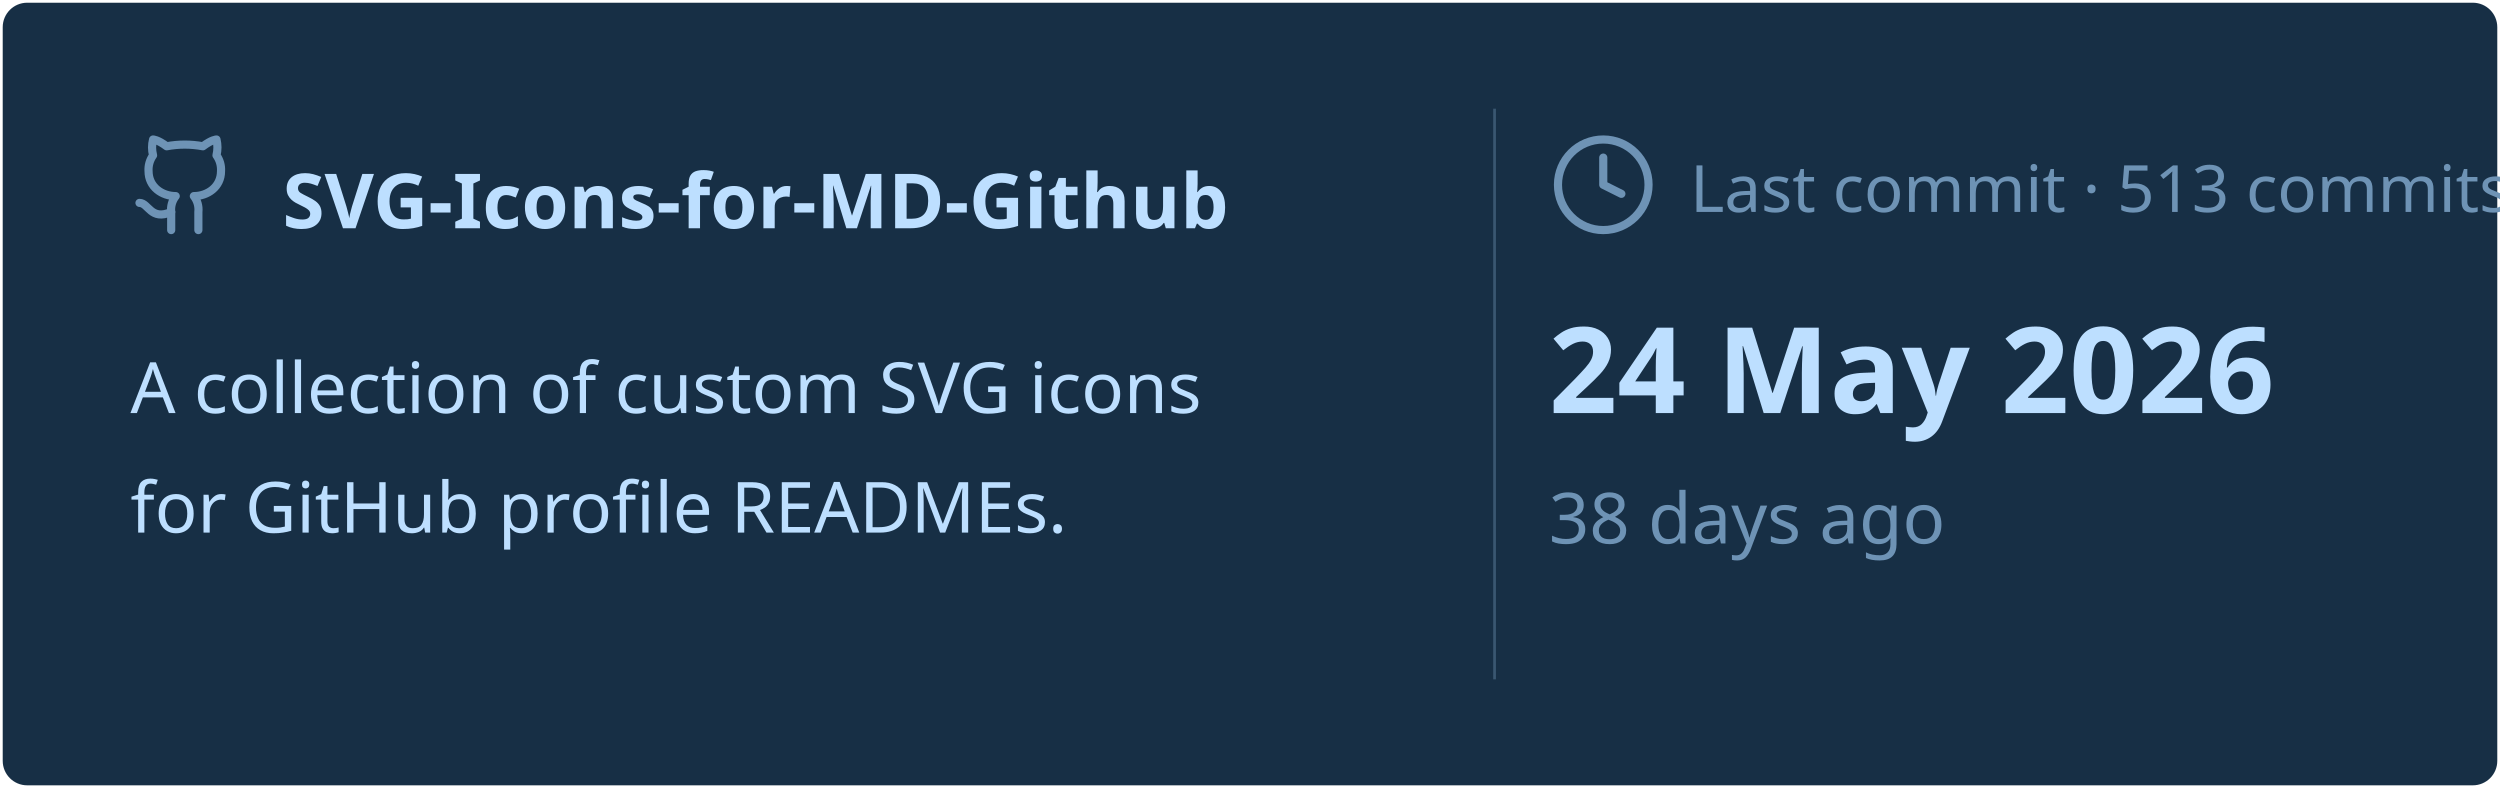
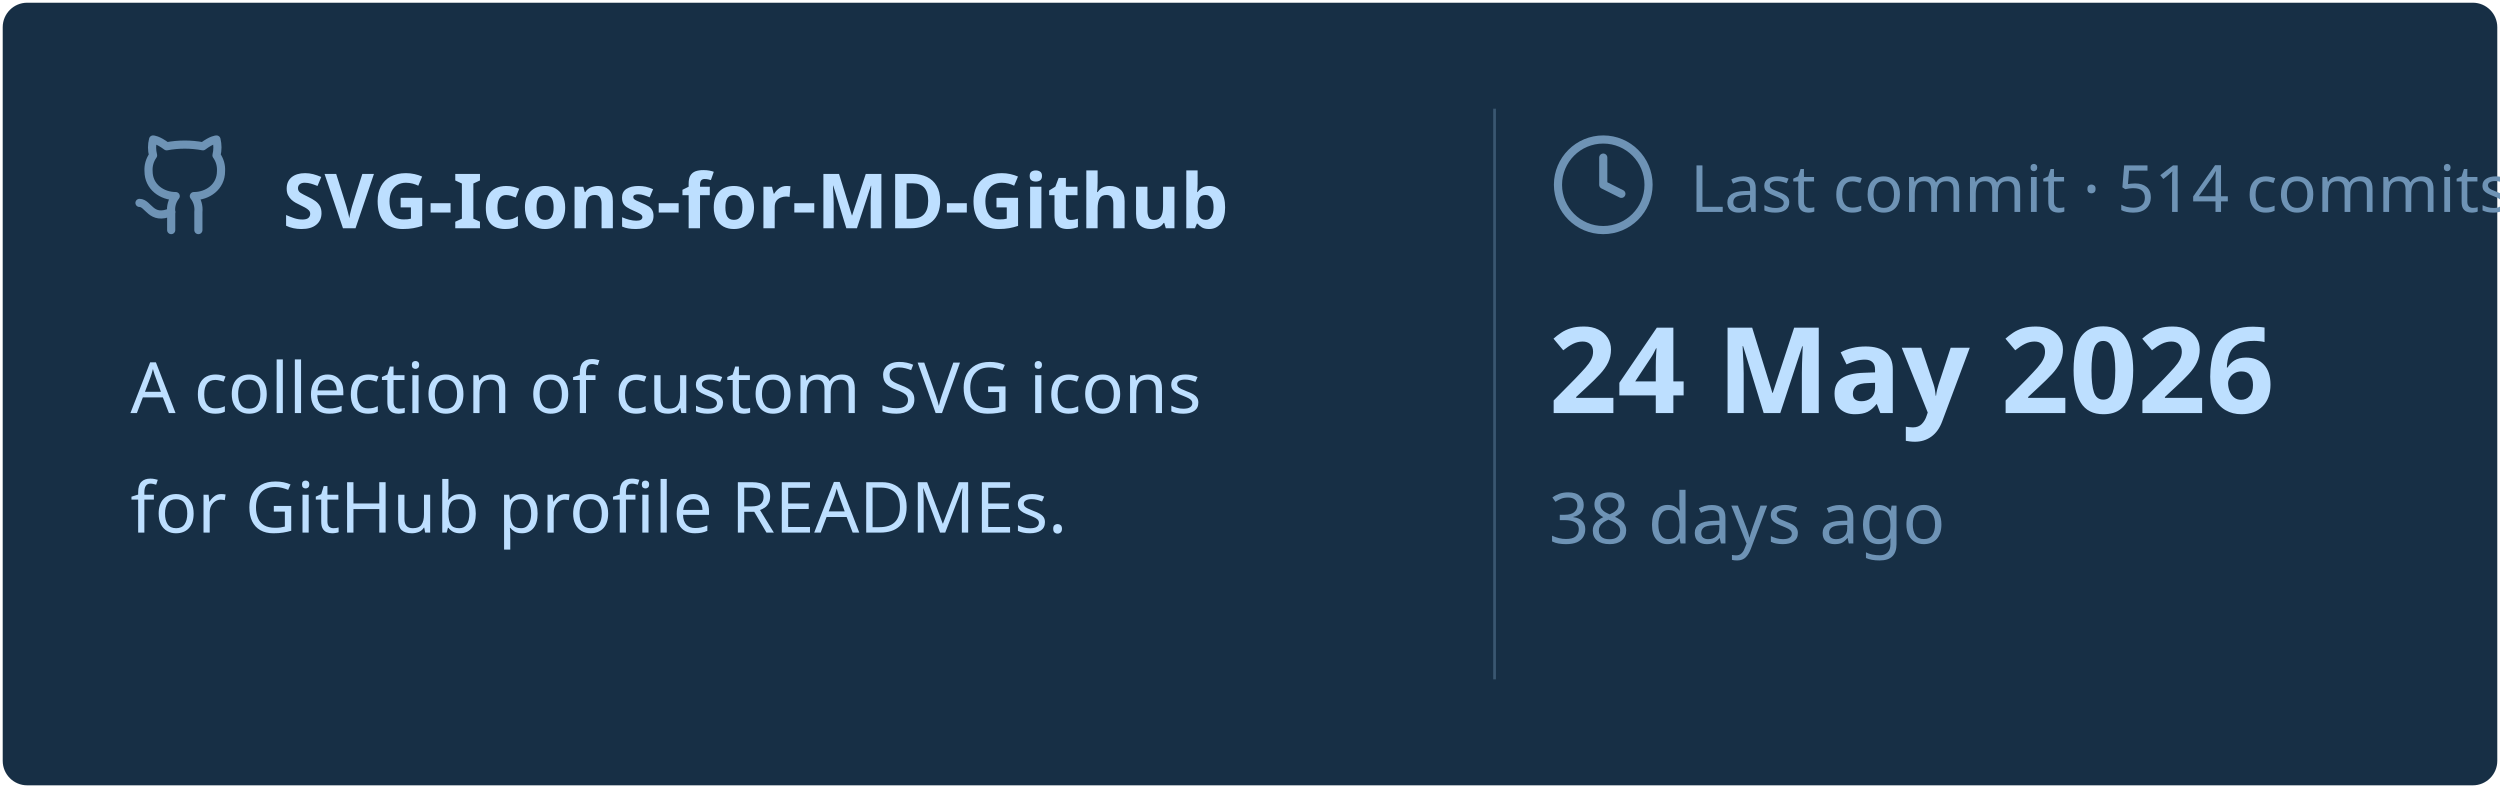
<svg xmlns="http://www.w3.org/2000/svg" viewBox="0 0 460 145" width="460px" height="145px">
  <rect stroke="#000000" stroke-opacity="0" fill="#172F45" rx="4.5" x="0.5" y="0.5" width="459" height="144" />
  <g transform="translate(24, 42)">
    <svg x="0" y="-18" width="20" height="20" viewBox="0 0 24 24" fill="none" stroke="#6E93B5" stroke-width="1.8" stroke-linecap="round" stroke-linejoin="round">
      <path d="M15 22v-4a4.8 4.8 0 0 0-1-3.5c3 0 6-2 6-5.5.08-1.25-.27-2.48-1-3.5.28-1.15.28-2.35 0-3.5 0 0-1 0-3 1.5-2.64-.5-5.36-.5-8 0C6 2 5 2 5 2c-.3 1.15-.3 2.35 0 3.5A5.403 5.403 0 0 0 4 9c0 3.5 3 5.5 6 5.5-.39.49-.68 1.05-.85 1.65-.17.6-.22 1.23-.15 1.85v4" />
      <path d="M9 18c-4.51 2-5-2-7-2" />
    </svg>
    <text x="28" y="0" font-family="&quot;Segoe UI&quot;, Ubuntu, sans-serif" font-size="14" font-weight="700" fill="#BDDFFF">SVG-Icons-for-MD-Github</text>
  </g>
  <text x="24" y="76" font-family="&quot;Segoe UI&quot;, Ubuntu, sans-serif" font-size="13" font-weight="400" fill="#BDDFFF">A collection of custom SVG icons</text>
  <text x="24" y="98" font-family="&quot;Segoe UI&quot;, Ubuntu, sans-serif" font-size="13" font-weight="400" fill="#BDDFFF">for GitHub profile READMEs.</text>
  <line x1="275" y1="20" x2="275" y2="125" stroke="#6E93B5" stroke-width="0.5" stroke-opacity="0.4" />
  <svg x="285" y="24" width="20" height="20" viewBox="0 0 24 24" fill="none" stroke="#6E93B5" stroke-width="1.8" stroke-linecap="round" stroke-linejoin="round">
    <circle cx="12" cy="12" r="10" />
    <polyline points="12 6 12 12 16 14" />
  </svg>
-   <text x="311" y="39" font-family="&quot;Segoe UI&quot;, Ubuntu, sans-serif" font-size="12" font-weight="400" fill="#6E93B5">Last commit · 513 commits</text>
+   <text x="311" y="39" font-family="&quot;Segoe UI&quot;, Ubuntu, sans-serif" font-size="12" font-weight="400" fill="#6E93B5">Last commit · 514 commits</text>
  <text x="285" y="76" font-family="&quot;Segoe UI&quot;, Ubuntu, sans-serif" font-size="22" font-weight="700" fill="#BDDFFF">24 May 2026</text>
  <text x="285" y="100" font-family="&quot;Segoe UI&quot;, Ubuntu, sans-serif" font-size="13" font-weight="400" fill="#6E93B5">38 days ago</text>
</svg>
